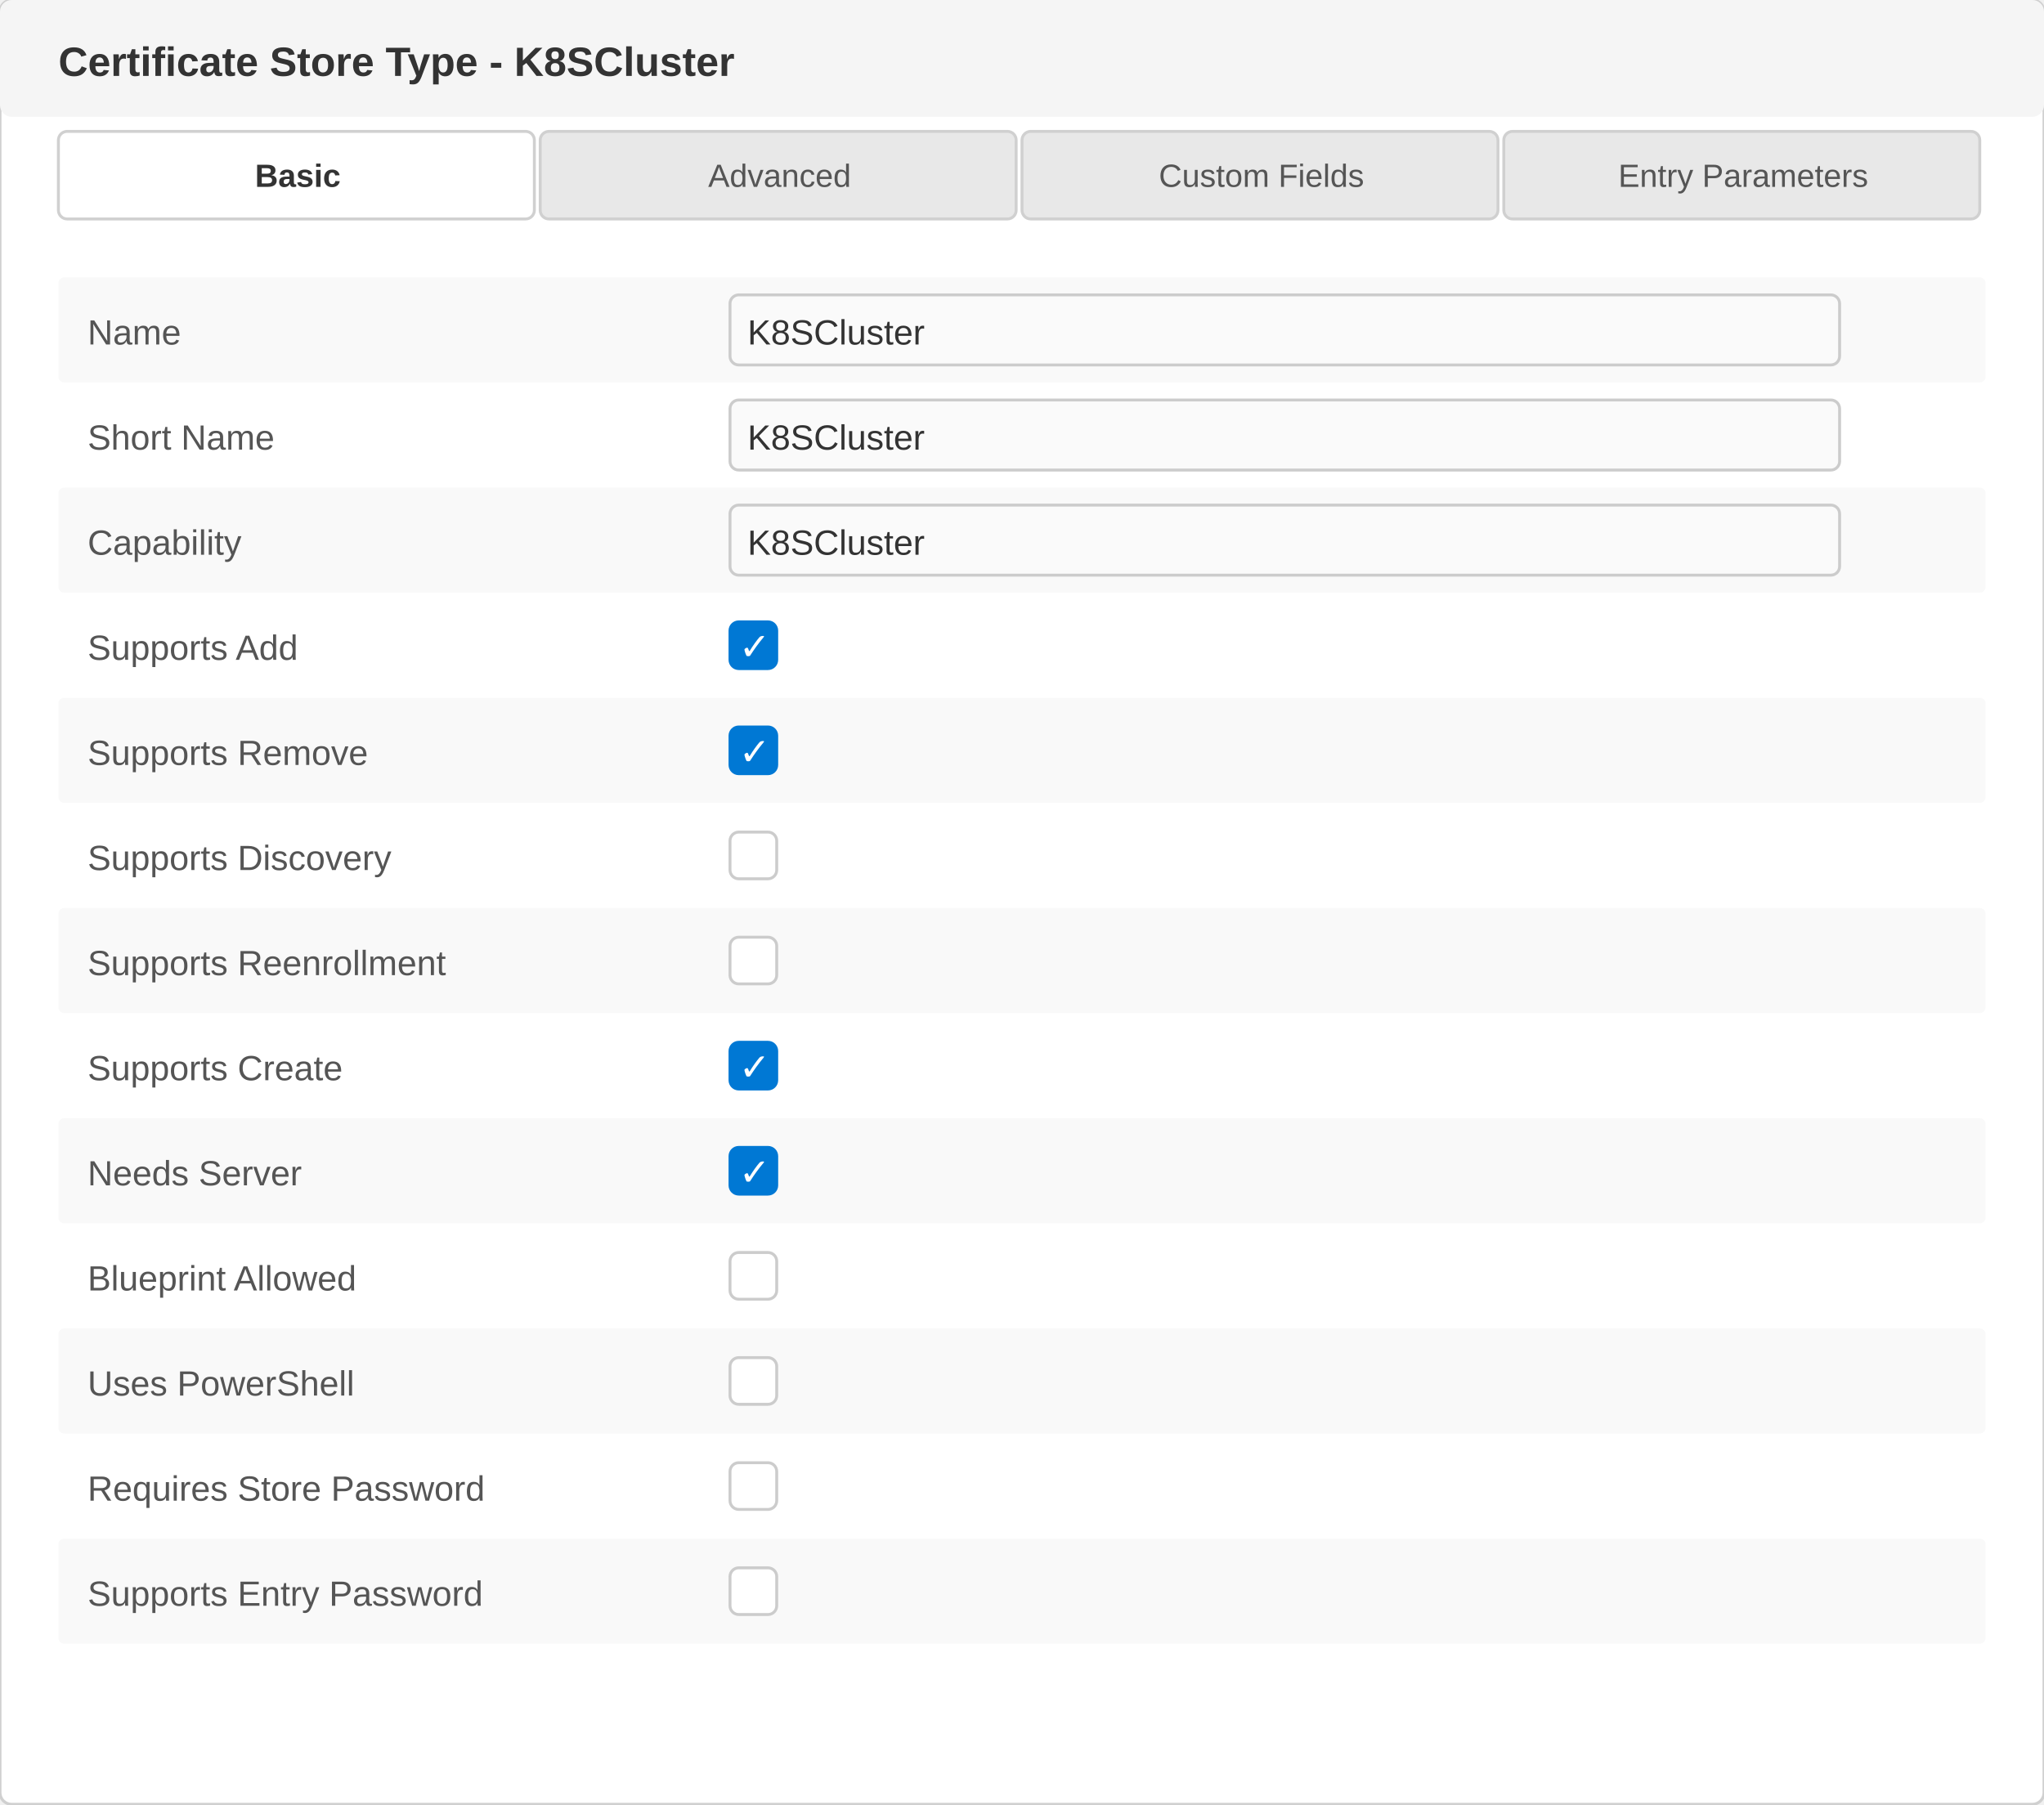
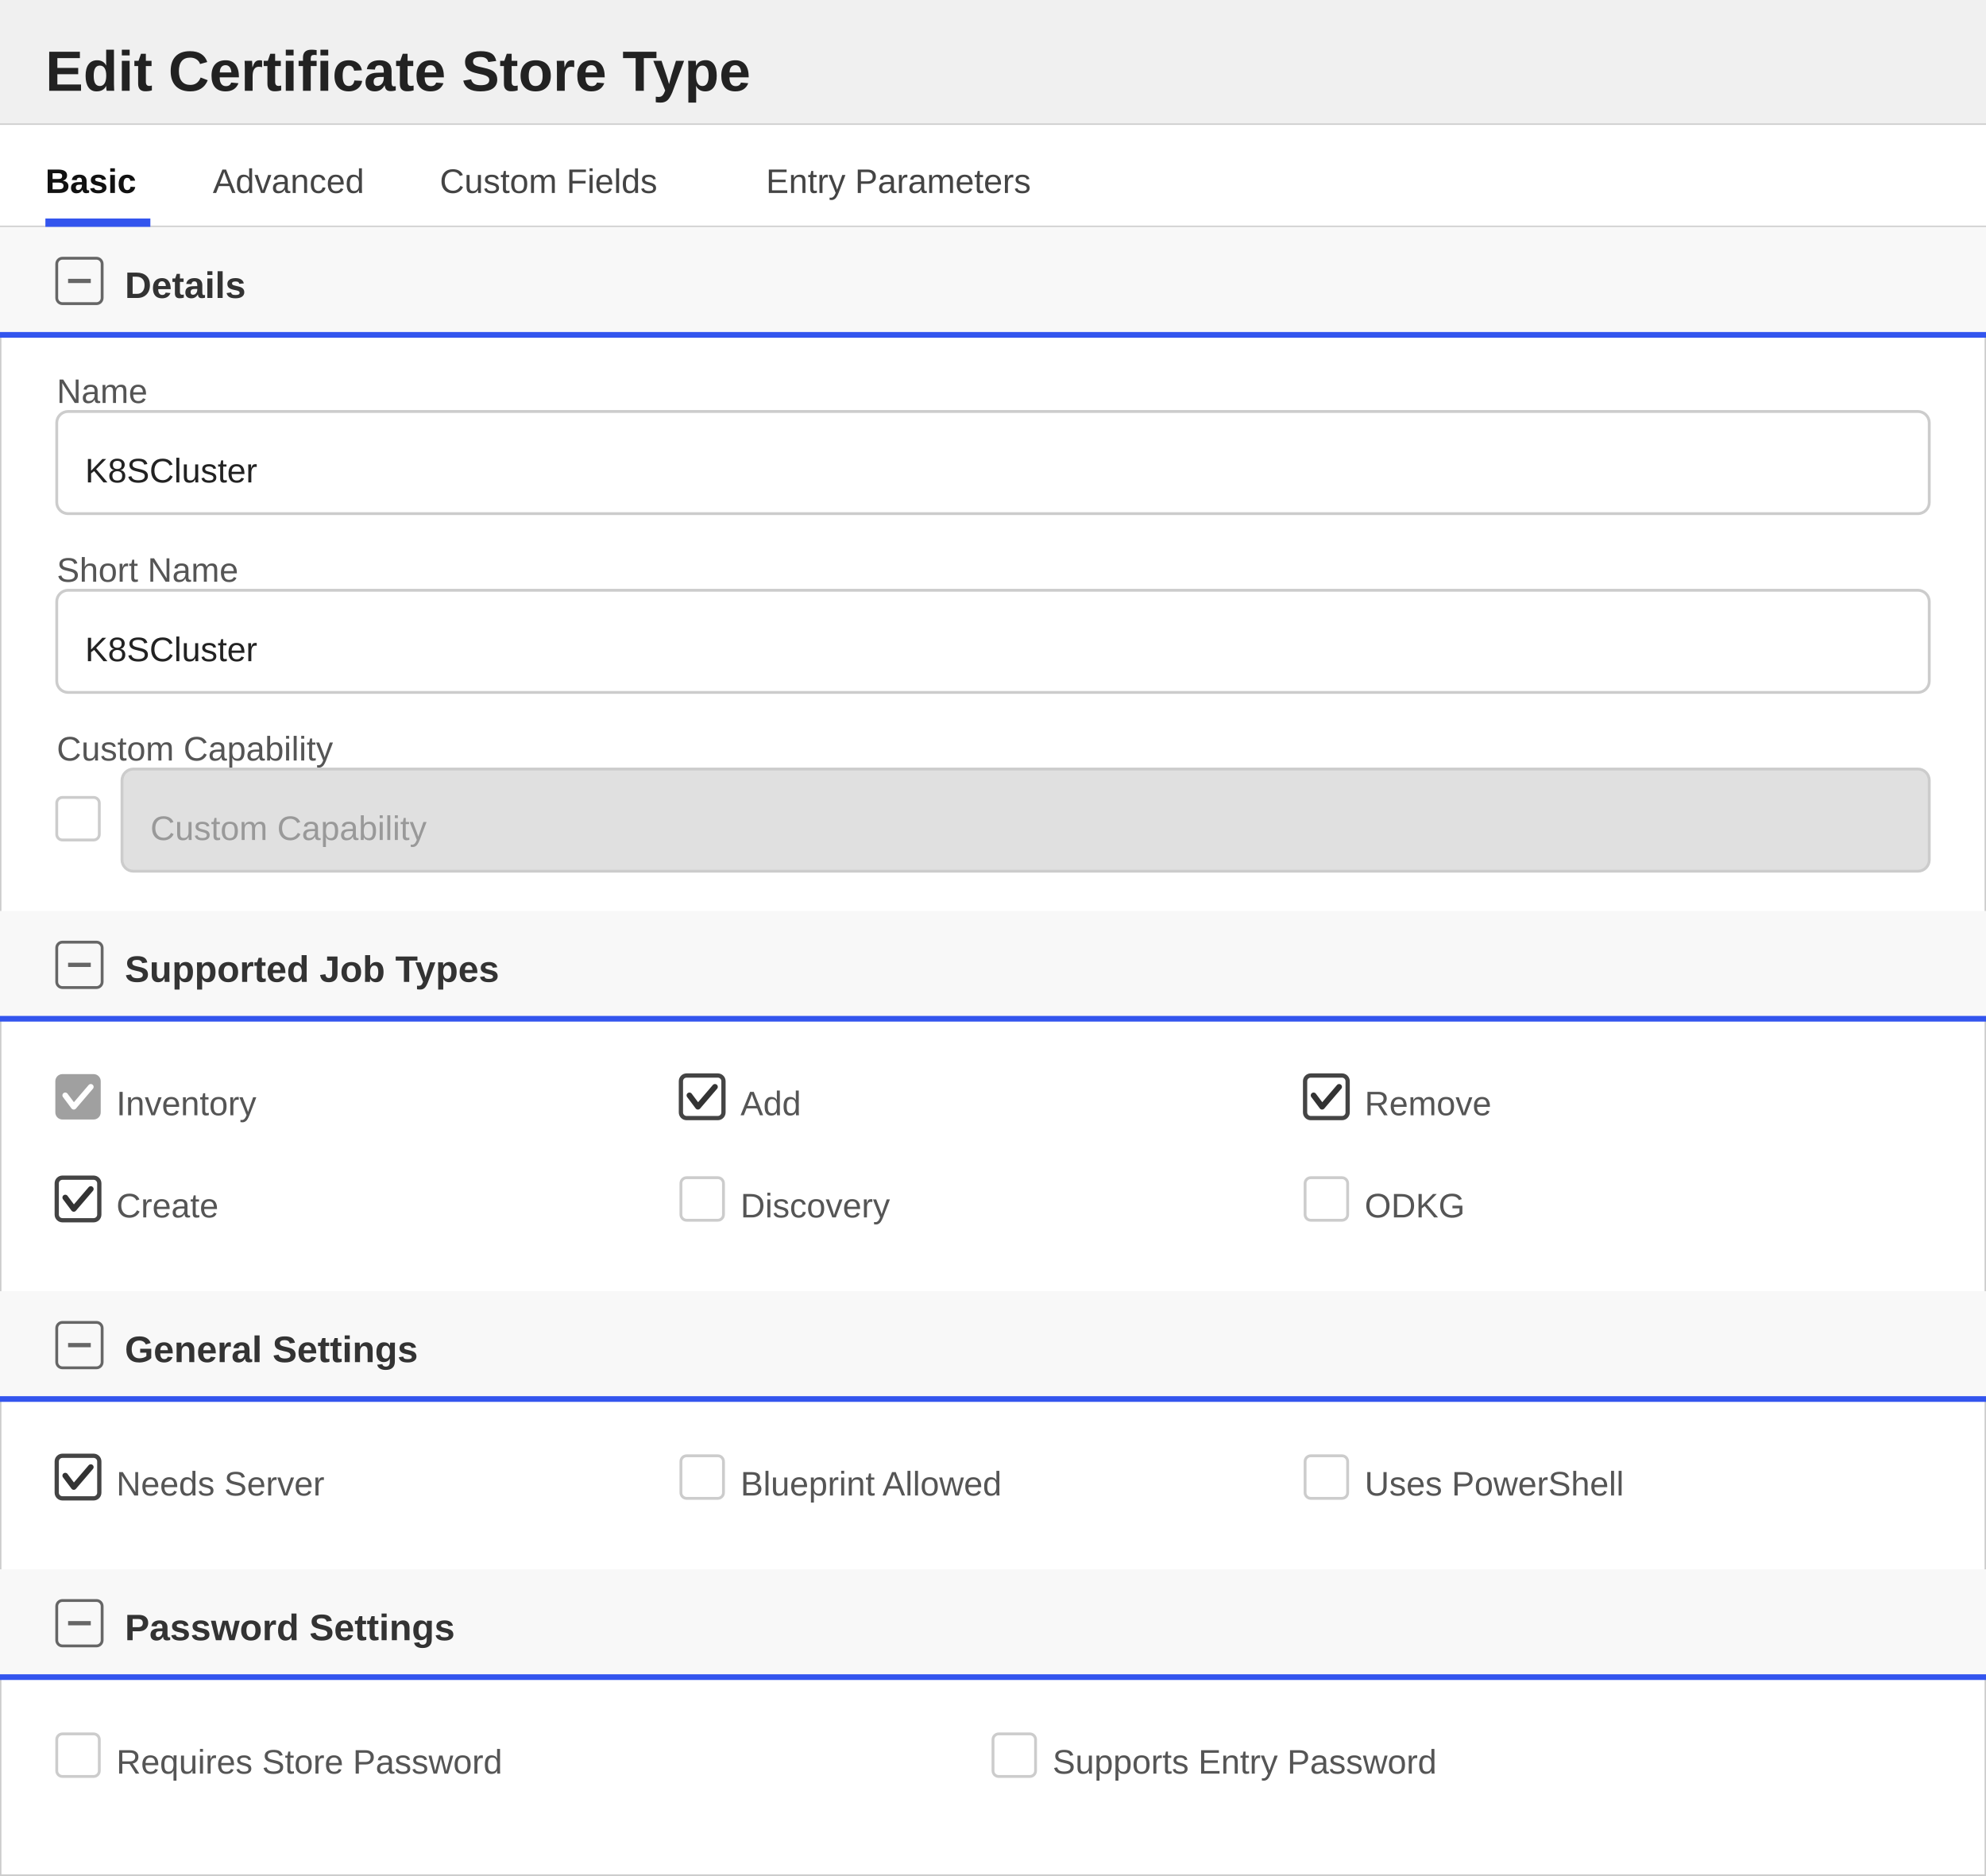
- <svg xmlns="http://www.w3.org/2000/svg" width="700" height="618" viewBox="0 0 700 618">
+ <svg xmlns="http://www.w3.org/2000/svg" width="700" height="661" viewBox="0 0 700 661">
  <defs>
    <style>
-                         text { font-family: 'Segoe UI', Arial, sans-serif; }
-                         .title { font-size: 14px; font-weight: 600; fill: #333; }
-                         .label { font-size: 12px; fill: #555; }
-                         .value { font-size: 12px; fill: #333; }
-                         .tab-text { font-size: 11px; fill: #555; }
-                         .tab-active { font-size: 11px; fill: #333; font-weight: 600; }
-                     </style>
+         text { font-family: 'Segoe UI', Arial, sans-serif; }
+         .title { font-size: 20px; font-weight: 600; fill: #222222; }
+         .section-header { font-size: 13px; font-weight: 600; fill: #333333; }
+         .label { font-size: 12px; fill: #555555; }
+         .value { font-size: 12px; fill: #222222; }
+         .tab-text { font-size: 12px; fill: #444444; }
+         .tab-active { font-size: 12px; fill: #111111; font-weight: 600; }
+     </style>
  </defs>
-   <rect x="0" y="0" width="700" height="618" fill="#ffffff" stroke="#d0d0d0" rx="4" />
-   <rect x="0" y="0" width="700" height="40" fill="#f5f5f5" rx="4" />
-   <text x="20" y="26" class="title">Certificate Store Type - K8SCluster</text>
+   <rect x="0" y="0" width="700" height="661" fill="#ffffff" stroke="#cccccc" stroke-width="1" />
+   <rect x="0" y="0" width="700" height="44" fill="#f0f0f0" />
+   <line x1="0" y1="44" x2="700" y2="44" stroke="#cccccc" stroke-width="1" />
+   <text x="16" y="32" class="title">Edit Certificate Store Type</text>
  <g>
-     <rect x="20" y="45" width="163" height="30" fill="#ffffff" stroke="#d0d0d0" rx="3" />
-     <text x="102" y="64" text-anchor="middle" class="tab-active">Basic</text>
-     <rect x="185" y="45" width="163" height="30" fill="#e8e8e8" stroke="#d0d0d0" rx="3" />
-     <text x="267" y="64" text-anchor="middle" class="tab-text">Advanced</text>
-     <rect x="350" y="45" width="163" height="30" fill="#e8e8e8" stroke="#d0d0d0" rx="3" />
-     <text x="432" y="64" text-anchor="middle" class="tab-text">Custom Fields</text>
-     <rect x="515" y="45" width="163" height="30" fill="#e8e8e8" stroke="#d0d0d0" rx="3" />
-     <text x="597" y="64" text-anchor="middle" class="tab-text">Entry Parameters</text>
+     <rect x="0" y="44" width="700" height="36" fill="#ffffff" />
+     <line x1="0" y1="80" x2="700" y2="80" stroke="#d0d0d0" stroke-width="1" />
+     <text x="16" y="68" class="tab-active">Basic</text>
+     <rect x="16" y="77" width="37" height="3" fill="#3355ee" />
+     <text x="75" y="68" class="tab-text">Advanced</text>
+     <text x="155" y="68" class="tab-text">Custom Fields</text>
+     <text x="270" y="68" class="tab-text">Entry Parameters</text>
  </g>
-   <g>
-     <rect x="20" y="95" width="660" height="36" fill="#f9f9f9" rx="2" />
-     <text x="30" y="118" class="label">Name</text>
-     <rect x="250" y="101" width="380" height="24" fill="#fafafa" stroke="#cccccc" rx="3" />
-     <text x="256" y="118" class="value">K8SCluster</text>
-     <text x="30" y="154" class="label">Short Name</text>
-     <rect x="250" y="137" width="380" height="24" fill="#fafafa" stroke="#cccccc" rx="3" />
-     <text x="256" y="154" class="value">K8SCluster</text>
-     <rect x="20" y="167" width="660" height="36" fill="#f9f9f9" rx="2" />
-     <text x="30" y="190" class="label">Capability</text>
-     <rect x="250" y="173" width="380" height="24" fill="#fafafa" stroke="#cccccc" rx="3" />
-     <text x="256" y="190" class="value">K8SCluster</text>
-     <text x="30" y="226" class="label">Supports Add</text>
-     <rect x="250" y="213" width="16" height="16" fill="#0078d4" stroke="#0078d4" rx="3" />
-     <text x="253" y="226" fill="white" font-size="13">✓</text>
-     <rect x="20" y="239" width="660" height="36" fill="#f9f9f9" rx="2" />
-     <text x="30" y="262" class="label">Supports Remove</text>
-     <rect x="250" y="249" width="16" height="16" fill="#0078d4" stroke="#0078d4" rx="3" />
-     <text x="253" y="262" fill="white" font-size="13">✓</text>
-     <text x="30" y="298" class="label">Supports Discovery</text>
-     <rect x="250" y="285" width="16" height="16" fill="white" stroke="#cccccc" rx="3" />
-     <rect x="20" y="311" width="660" height="36" fill="#f9f9f9" rx="2" />
-     <text x="30" y="334" class="label">Supports Reenrollment</text>
-     <rect x="250" y="321" width="16" height="16" fill="white" stroke="#cccccc" rx="3" />
-     <text x="30" y="370" class="label">Supports Create</text>
-     <rect x="250" y="357" width="16" height="16" fill="#0078d4" stroke="#0078d4" rx="3" />
-     <text x="253" y="370" fill="white" font-size="13">✓</text>
-     <rect x="20" y="383" width="660" height="36" fill="#f9f9f9" rx="2" />
-     <text x="30" y="406" class="label">Needs Server</text>
-     <rect x="250" y="393" width="16" height="16" fill="#0078d4" stroke="#0078d4" rx="3" />
-     <text x="253" y="406" fill="white" font-size="13">✓</text>
-     <text x="30" y="442" class="label">Blueprint Allowed</text>
-     <rect x="250" y="429" width="16" height="16" fill="white" stroke="#cccccc" rx="3" />
-     <rect x="20" y="455" width="660" height="36" fill="#f9f9f9" rx="2" />
-     <text x="30" y="478" class="label">Uses PowerShell</text>
-     <rect x="250" y="465" width="16" height="16" fill="white" stroke="#cccccc" rx="3" />
-     <text x="30" y="514" class="label">Requires Store Password</text>
-     <rect x="250" y="501" width="16" height="16" fill="white" stroke="#cccccc" rx="3" />
-     <rect x="20" y="527" width="660" height="36" fill="#f9f9f9" rx="2" />
-     <text x="30" y="550" class="label">Supports Entry Password</text>
-     <rect x="250" y="537" width="16" height="16" fill="white" stroke="#cccccc" rx="3" />
-   </g>
+   <rect x="0" y="80" width="700" height="38" fill="#f8f8f8" />
+   <rect x="20" y="91" width="16" height="16" fill="none" stroke="#666666" stroke-width="1" rx="2" />
+   <line x1="24" y1="99" x2="32" y2="99" stroke="#666666" stroke-width="1.5" />
+   <text x="44" y="105" class="section-header">Details</text>
+   <line x1="0" y1="118" x2="700" y2="118" stroke="#3355ee" stroke-width="2" />
+   <text x="20" y="142" class="label">Name</text>
+   <rect x="20" y="145" width="660" height="36" fill="#ffffff" stroke="#cccccc" rx="4" />
+   <text x="30" y="170" class="value">K8SCluster</text>
+   <text x="20" y="205" class="label">Short Name</text>
+   <rect x="20" y="208" width="660" height="36" fill="#ffffff" stroke="#cccccc" rx="4" />
+   <text x="30" y="233" class="value">K8SCluster</text>
+   <text x="20" y="268" class="label">Custom Capability</text>
+   <rect x="20" y="281" width="15" height="15" fill="#ffffff" stroke="#cccccc" rx="2" />
+   <rect x="43" y="271" width="637" height="36" fill="#e0e0e0" stroke="#cccccc" rx="4" />
+   <text x="53" y="296" fill="#999999" font-size="12" font-family="'Segoe UI', Arial, sans-serif">Custom Capability</text>
+   <rect x="0" y="321" width="700" height="38" fill="#f8f8f8" />
+   <rect x="20" y="332" width="16" height="16" fill="none" stroke="#666666" stroke-width="1" rx="2" />
+   <line x1="24" y1="340" x2="32" y2="340" stroke="#666666" stroke-width="1.5" />
+   <text x="44" y="346" class="section-header">Supported Job Types</text>
+   <line x1="0" y1="359" x2="700" y2="359" stroke="#3355ee" stroke-width="2" />
+   <rect x="20" y="379" width="15" height="15" fill="#a0a0a0" stroke="#a0a0a0" stroke-width="1" rx="2" />
+   <polyline points="23,386 26,390 32,383" fill="none" stroke="white" stroke-width="2" stroke-linecap="round" stroke-linejoin="round" />
+   <text x="41" y="393" class="label">Inventory</text>
+   <rect x="240" y="379" width="15" height="15" fill="#ffffff" stroke="#444444" stroke-width="1.5" rx="2" />
+   <polyline points="243,386 246,390 252,383" fill="none" stroke="#333333" stroke-width="2" stroke-linecap="round" stroke-linejoin="round" />
+   <text x="261" y="393" class="label">Add</text>
+   <rect x="460" y="379" width="15" height="15" fill="#ffffff" stroke="#444444" stroke-width="1.5" rx="2" />
+   <polyline points="463,386 466,390 472,383" fill="none" stroke="#333333" stroke-width="2" stroke-linecap="round" stroke-linejoin="round" />
+   <text x="481" y="393" class="label">Remove</text>
+   <rect x="20" y="415" width="15" height="15" fill="#ffffff" stroke="#444444" stroke-width="1.5" rx="2" />
+   <polyline points="23,422 26,426 32,419" fill="none" stroke="#333333" stroke-width="2" stroke-linecap="round" stroke-linejoin="round" />
+   <text x="41" y="429" class="label">Create</text>
+   <rect x="240" y="415" width="15" height="15" fill="#ffffff" stroke="#cccccc" stroke-width="1" rx="2" />
+   <text x="261" y="429" class="label">Discovery</text>
+   <rect x="460" y="415" width="15" height="15" fill="#ffffff" stroke="#cccccc" stroke-width="1" rx="2" />
+   <text x="481" y="429" class="label">ODKG</text>
+   <rect x="0" y="455" width="700" height="38" fill="#f8f8f8" />
+   <rect x="20" y="466" width="16" height="16" fill="none" stroke="#666666" stroke-width="1" rx="2" />
+   <line x1="24" y1="474" x2="32" y2="474" stroke="#666666" stroke-width="1.5" />
+   <text x="44" y="480" class="section-header">General Settings</text>
+   <line x1="0" y1="493" x2="700" y2="493" stroke="#3355ee" stroke-width="2" />
+   <rect x="20" y="513" width="15" height="15" fill="#ffffff" stroke="#444444" stroke-width="1.5" rx="2" />
+   <polyline points="23,520 26,524 32,517" fill="none" stroke="#333333" stroke-width="2" stroke-linecap="round" stroke-linejoin="round" />
+   <text x="41" y="527" class="label">Needs Server</text>
+   <rect x="240" y="513" width="15" height="15" fill="#ffffff" stroke="#cccccc" stroke-width="1" rx="2" />
+   <text x="261" y="527" class="label">Blueprint Allowed</text>
+   <rect x="460" y="513" width="15" height="15" fill="#ffffff" stroke="#cccccc" stroke-width="1" rx="2" />
+   <text x="481" y="527" class="label">Uses PowerShell</text>
+   <rect x="0" y="553" width="700" height="38" fill="#f8f8f8" />
+   <rect x="20" y="564" width="16" height="16" fill="none" stroke="#666666" stroke-width="1" rx="2" />
+   <line x1="24" y1="572" x2="32" y2="572" stroke="#666666" stroke-width="1.5" />
+   <text x="44" y="578" class="section-header">Password Settings</text>
+   <line x1="0" y1="591" x2="700" y2="591" stroke="#3355ee" stroke-width="2" />
+   <rect x="20" y="611" width="15" height="15" fill="#ffffff" stroke="#cccccc" stroke-width="1" rx="2" />
+   <text x="41" y="625" class="label">Requires Store Password</text>
+   <rect x="350" y="611" width="15" height="15" fill="#ffffff" stroke="#cccccc" stroke-width="1" rx="2" />
+   <text x="371" y="625" class="label">Supports Entry Password</text>
</svg>
